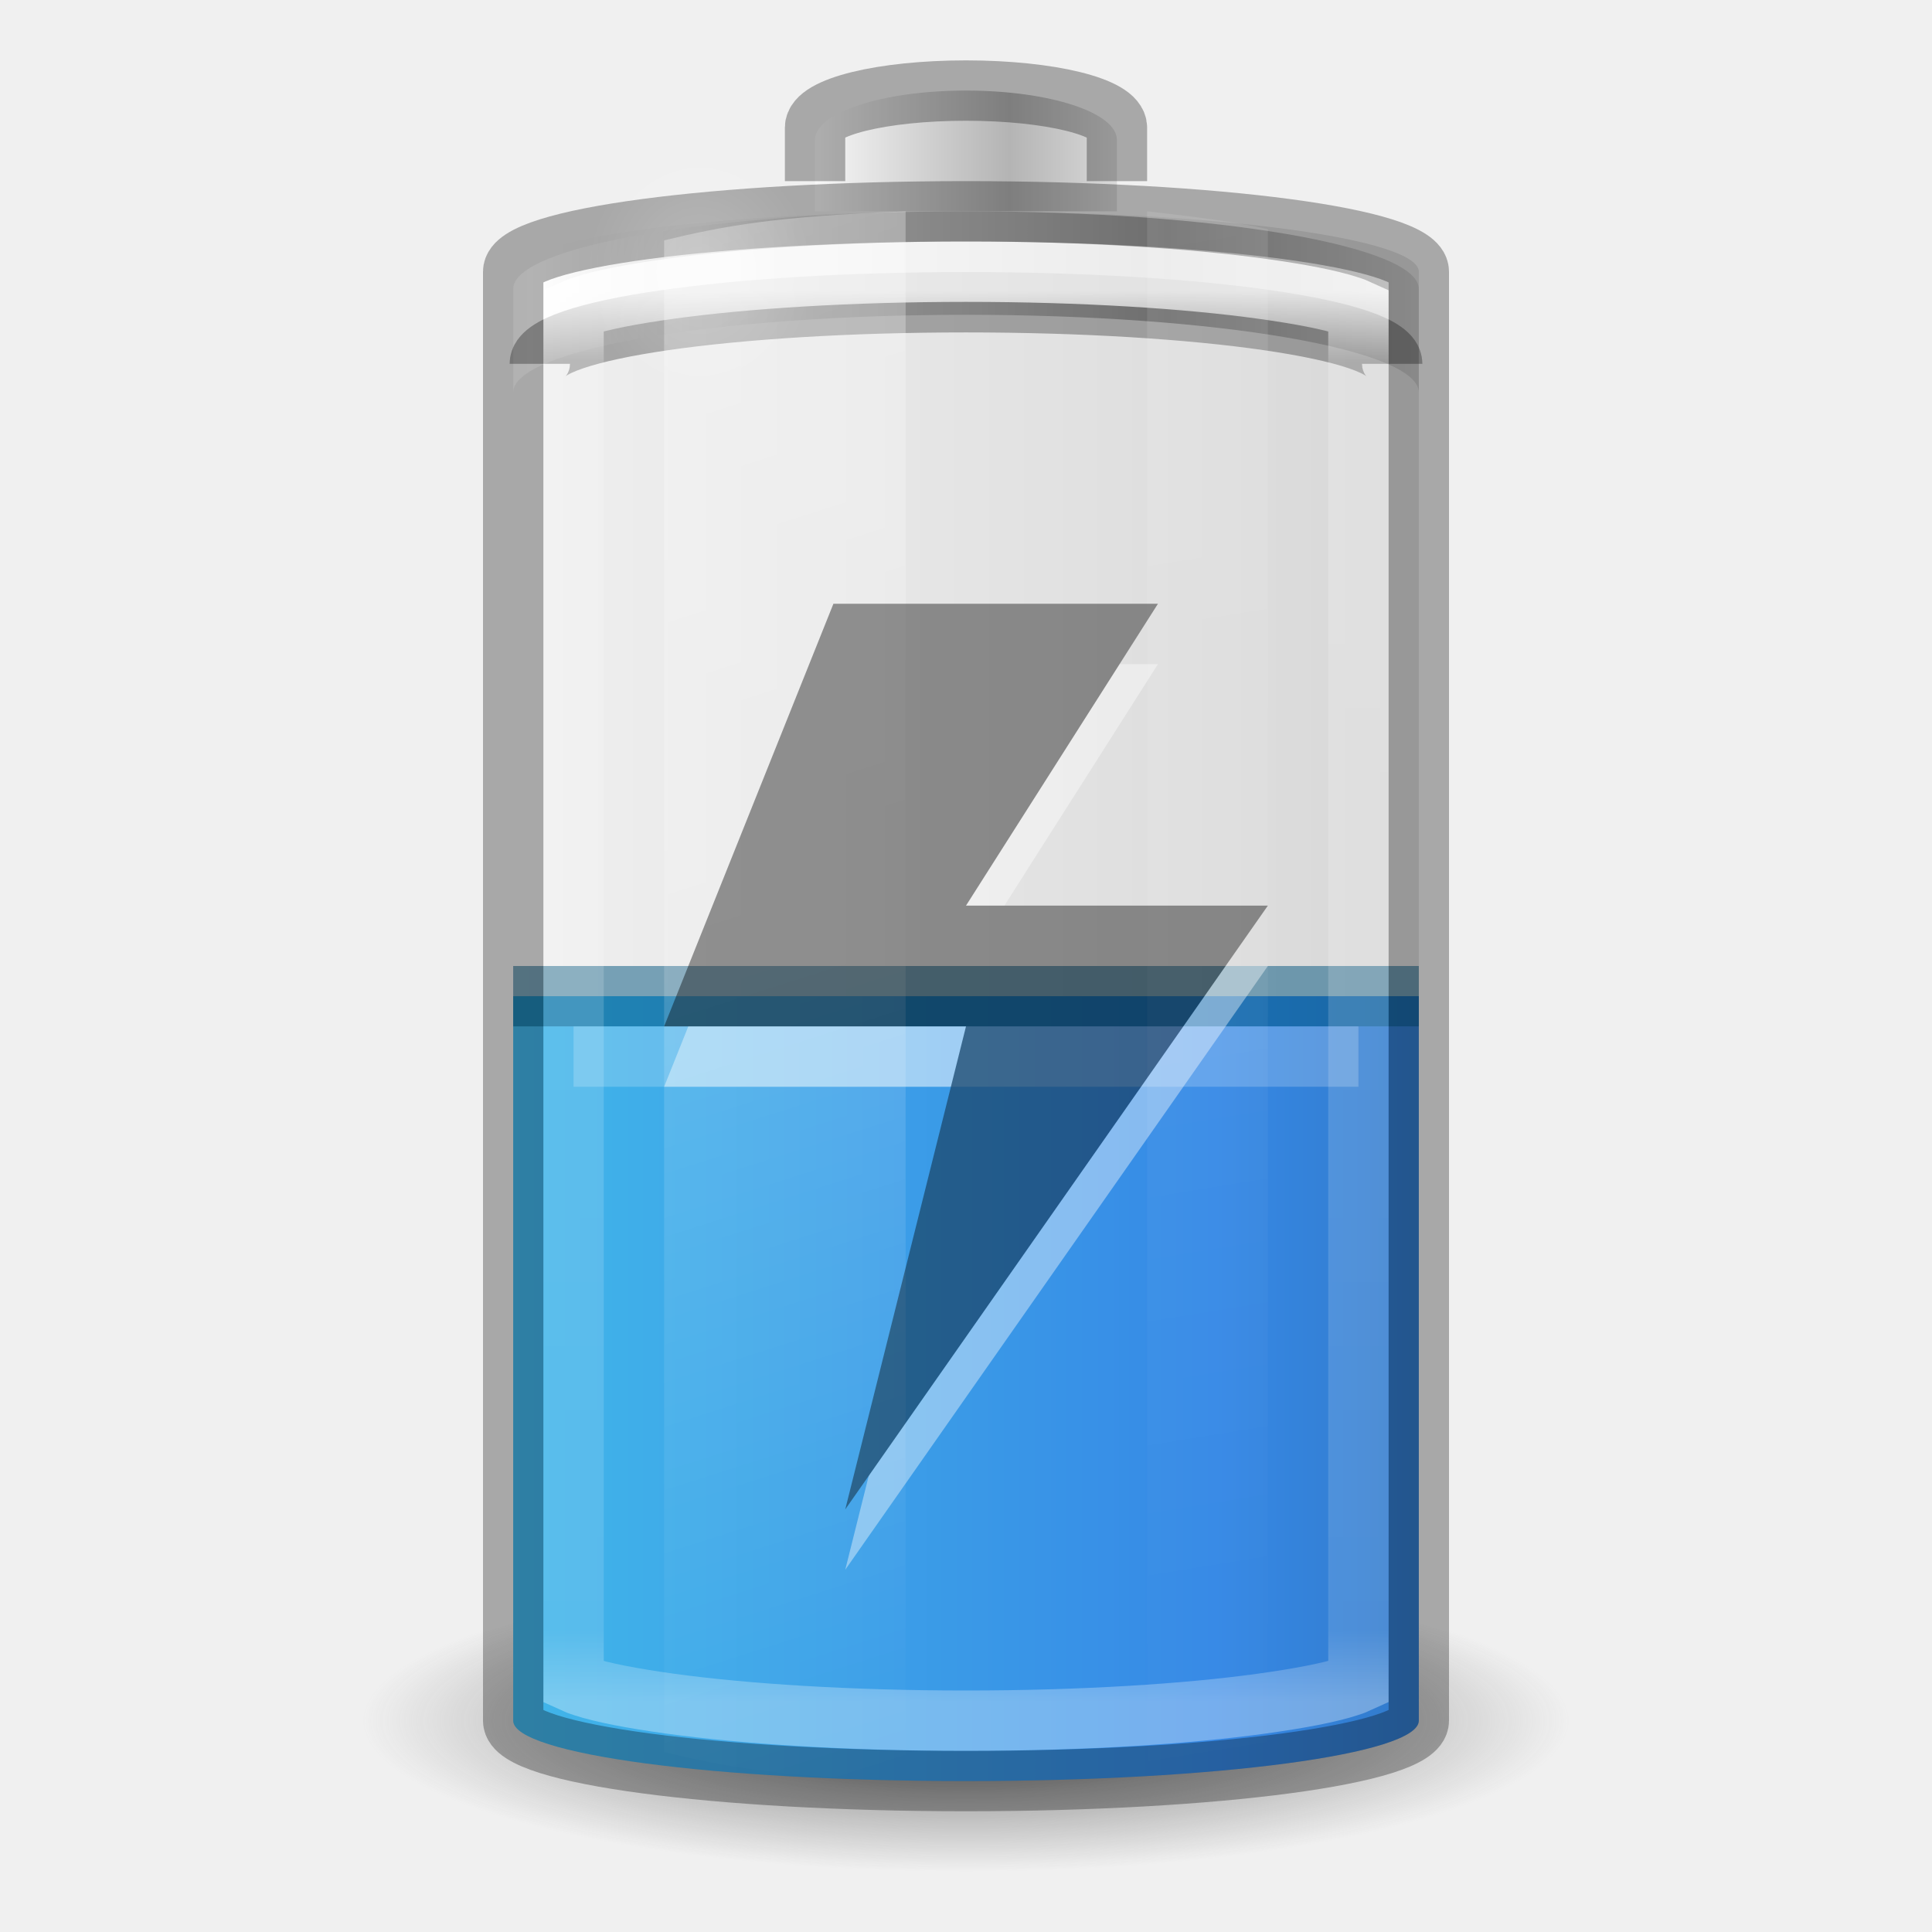
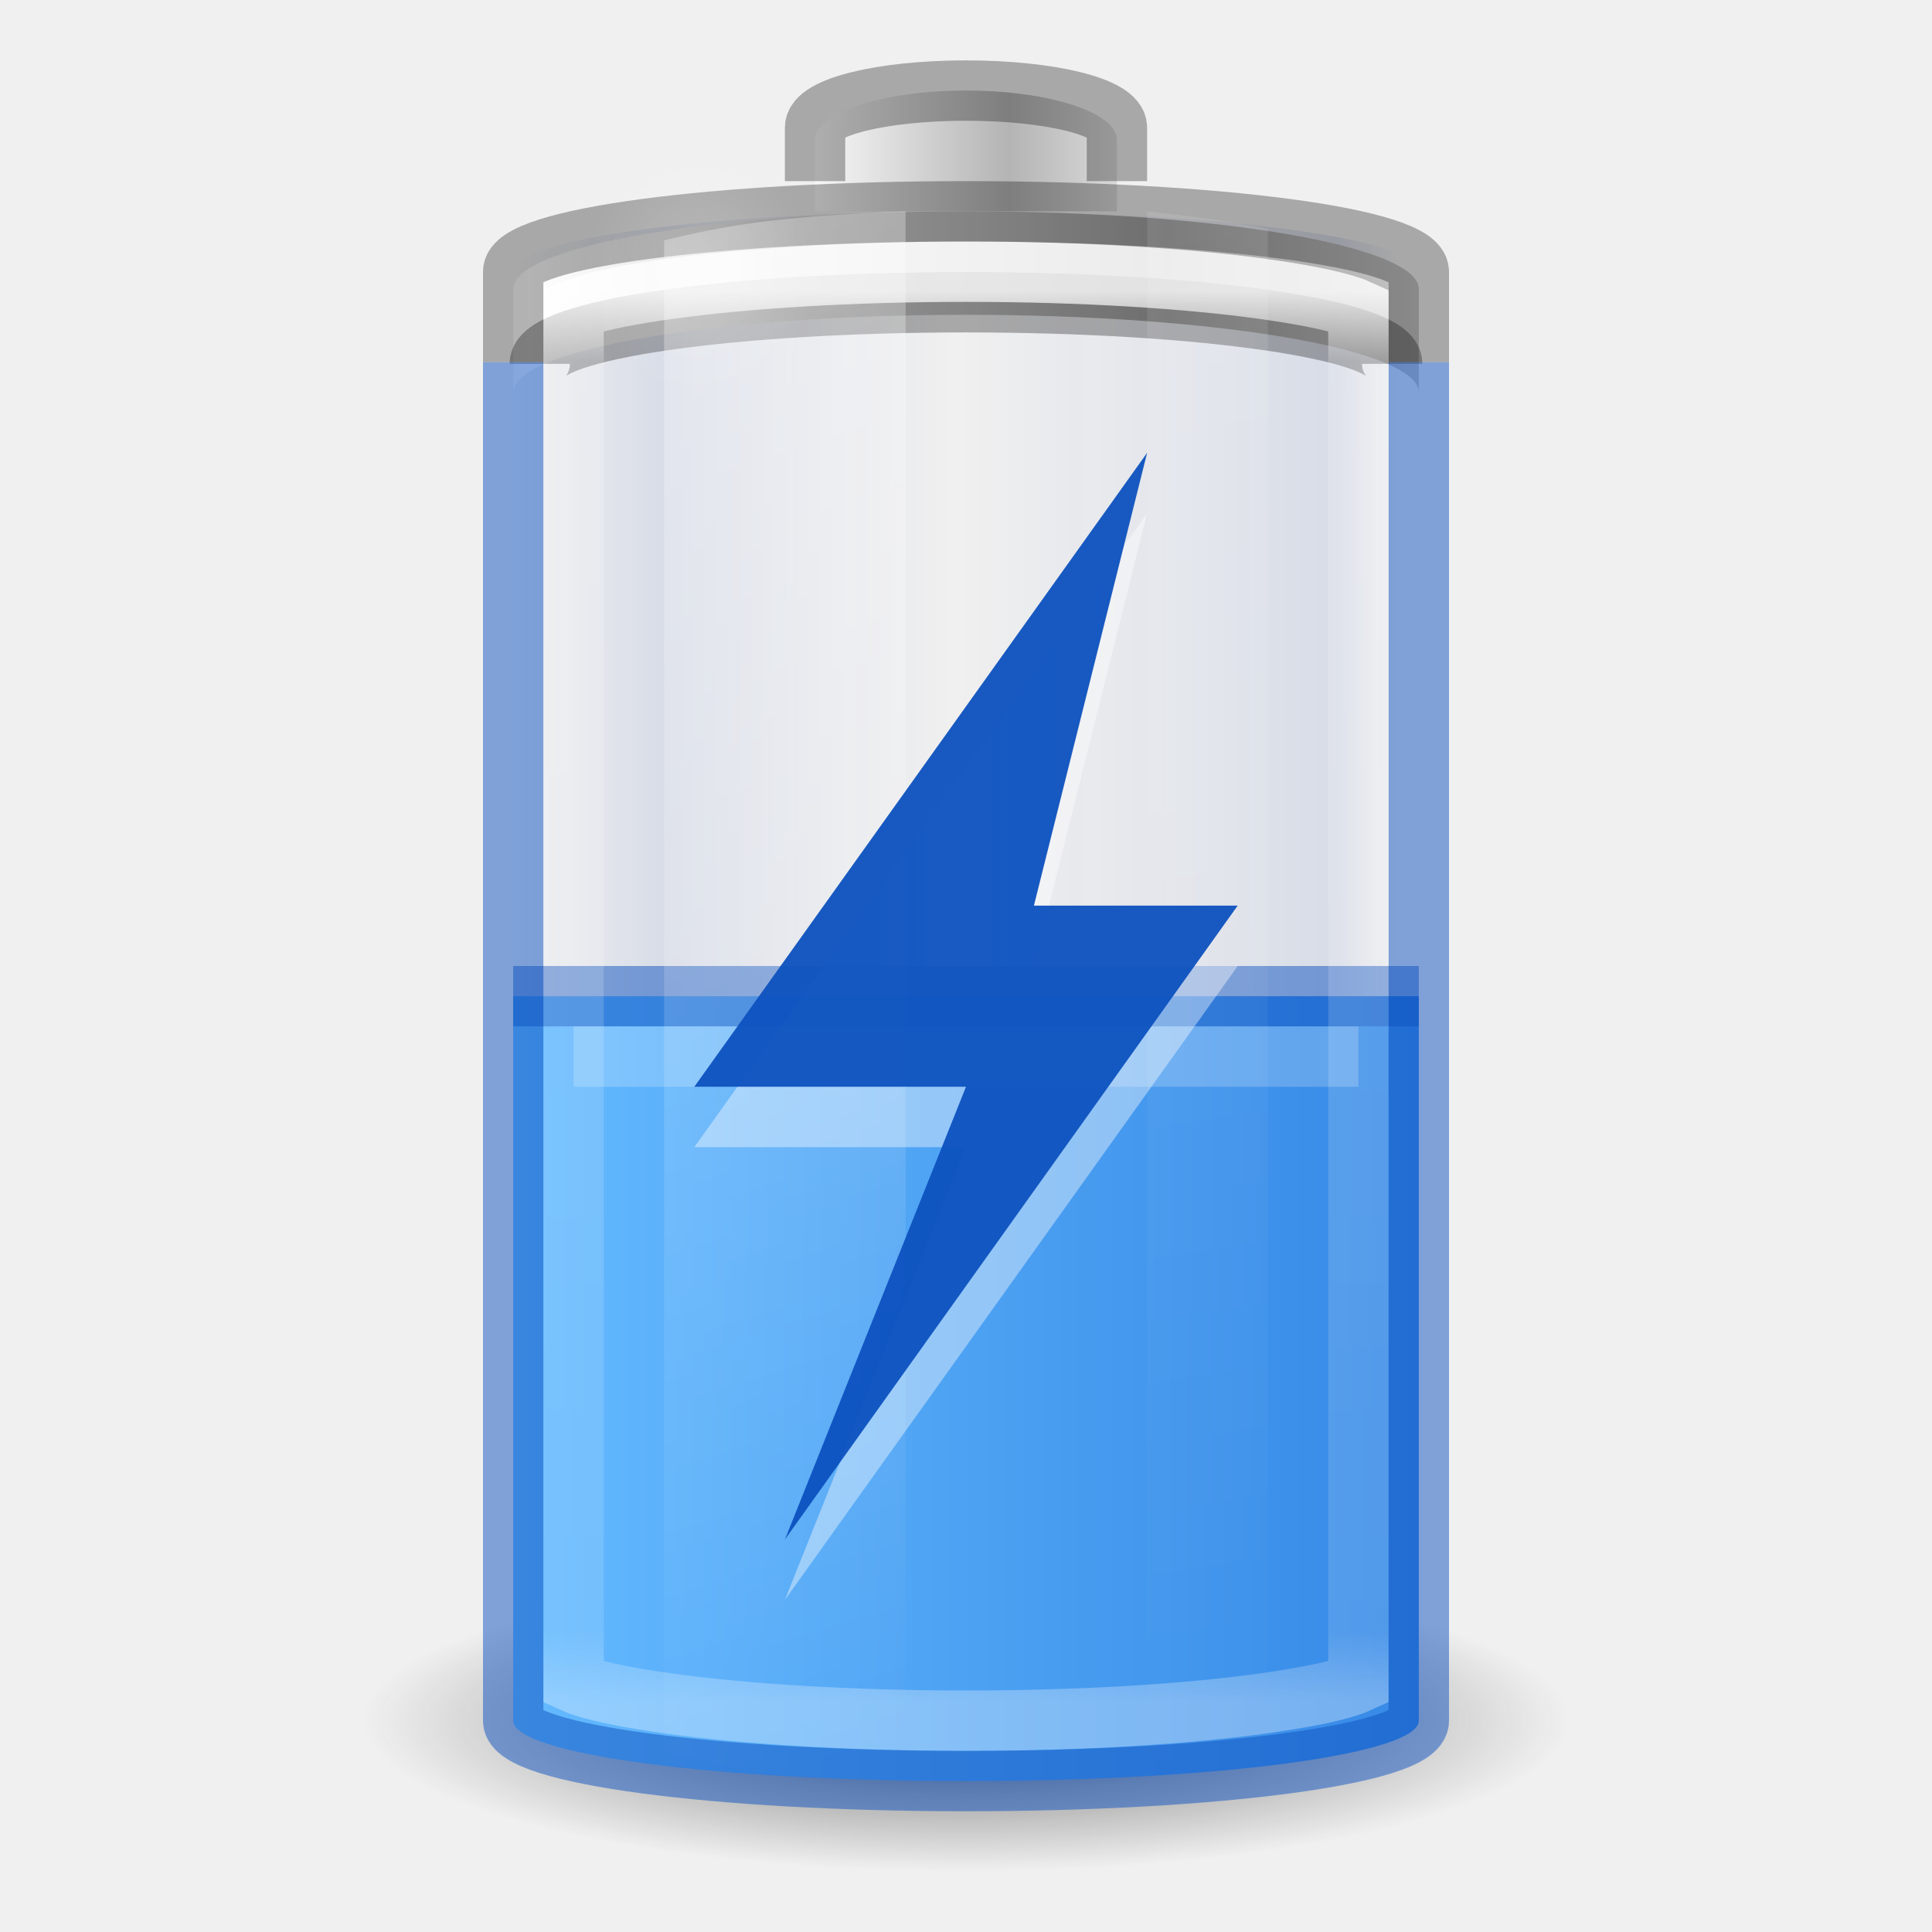
- <svg xmlns="http://www.w3.org/2000/svg" xmlns:xlink="http://www.w3.org/1999/xlink" version="1.0" width="32" height="32" id="svg2485" viewBox="0 0 32 32">
+ <svg xmlns="http://www.w3.org/2000/svg" xmlns:xlink="http://www.w3.org/1999/xlink" viewBox="0 0 32 32" id="svg2485" height="32" width="32" version="1.0">
  <defs id="defs2487">
+     <linearGradient id="linearGradient914">
+       <stop style="stop-color:#002e99;stop-opacity:0" offset="0" id="stop904" />
+       <stop id="stop906" offset="0.069" style="stop-color:#002e99;stop-opacity:1" />
+       <stop id="stop908" offset="0.5" style="stop-color:#002e99;stop-opacity:0" />
+       <stop style="stop-color:#002e99;stop-opacity:1" offset="0.826" id="stop910" />
+       <stop style="stop-color:#002e99;stop-opacity:0" offset="1" id="stop912" />
+     </linearGradient>
    <linearGradient id="linearGradient5126">
-       <stop id="stop5128" style="stop-color:#ffffff;stop-opacity:1" offset="0" />
-       <stop id="stop5130" style="stop-color:#ffffff;stop-opacity:0" offset="1" />
+       <stop offset="0" style="stop-color:#ffffff;stop-opacity:1" id="stop5128" />
+       <stop offset="1" style="stop-color:#ffffff;stop-opacity:0" id="stop5130" />
    </linearGradient>
    <linearGradient id="linearGradient5118">
-       <stop id="stop5120" style="stop-color:#9d9d9d;stop-opacity:1" offset="0" />
-       <stop id="stop5122" style="stop-color:#ffffff;stop-opacity:1" offset="1" />
+       <stop offset="0" style="stop-color:#9d9d9d;stop-opacity:1" id="stop5120" />
+       <stop offset="1" style="stop-color:#ffffff;stop-opacity:1" id="stop5122" />
    </linearGradient>
    <linearGradient id="linearGradient4762">
-       <stop id="stop4764" style="stop-color:#ffffff;stop-opacity:1" offset="0" />
-       <stop id="stop4766" style="stop-color:#ffffff;stop-opacity:0.235" offset="0.05" />
-       <stop id="stop4768" style="stop-color:#ffffff;stop-opacity:0.157" offset="0.95" />
-       <stop id="stop4770" style="stop-color:#ffffff;stop-opacity:0.392" offset="1" />
+       <stop offset="0" style="stop-color:#ffffff;stop-opacity:1" id="stop4764" />
+       <stop offset="0.05" style="stop-color:#ffffff;stop-opacity:0.235" id="stop4766" />
+       <stop offset="0.95" style="stop-color:#ffffff;stop-opacity:0.157" id="stop4768" />
+       <stop offset="1" style="stop-color:#ffffff;stop-opacity:0.392" id="stop4770" />
    </linearGradient>
    <linearGradient id="linearGradient2867-449-88-871-390-598-476-591-434-148-57-177-3-8-1">
-       <stop id="stop3750-8-9-7" style="stop-color:#90dbec;stop-opacity:1" offset="0" />
-       <stop id="stop3752-3-2-4" style="stop-color:#42baea;stop-opacity:1" offset="0.262" />
-       <stop id="stop3754-7-2-4" style="stop-color:#3689e6;stop-opacity:1" offset="0.705" />
-       <stop id="stop3756-9-3-7" style="stop-color:#2b63a0;stop-opacity:1" offset="1" />
+       <stop offset="0" style="stop-color:#8cd5ff;stop-opacity:1" id="stop3750-8-9-7" />
+       <stop offset="0.262" style="stop-color:#64baff;stop-opacity:1" id="stop3752-3-2-4" />
+       <stop offset="0.705" style="stop-color:#3689e6;stop-opacity:1" id="stop3754-7-2-4" />
+       <stop offset="1" style="stop-color:#0d52bf;stop-opacity:1" id="stop3756-9-3-7" />
    </linearGradient>
    <linearGradient id="linearGradient3254-3-182-8-5">
-       <stop id="stop4663-8-7" style="stop-color:#ffffff;stop-opacity:1" offset="0" />
-       <stop id="stop4665-7-6" style="stop-color:#ffffff;stop-opacity:0" offset="1" />
+       <stop offset="0" style="stop-color:#ffffff;stop-opacity:1" id="stop4663-8-7" />
+       <stop offset="1" style="stop-color:#ffffff;stop-opacity:0" id="stop4665-7-6" />
    </linearGradient>
-     <linearGradient x1="30" y1="7" x2="30" y2="43" id="linearGradient4760" xlink:href="#linearGradient4762" gradientUnits="userSpaceOnUse" gradientTransform="matrix(0.52,0,0,0.6486486,3.52,0.2837841)" />
-     <linearGradient x1="-20.447" y1="-93.092" x2="-48.479" y2="-93.092" id="linearGradient3457-7-6" xlink:href="#linearGradient2793-2-0-669-94-2" gradientUnits="userSpaceOnUse" gradientTransform="matrix(0.1274027,0,0,0.1511387,19.31925,17.02428)" spreadMethod="reflect" />
+     <linearGradient gradientTransform="matrix(0.52,0,0,0.6486486,3.52,0.2837841)" gradientUnits="userSpaceOnUse" xlink:href="#linearGradient4762" id="linearGradient4760" y2="43" x2="30" y1="7" x1="30" />
+     <linearGradient spreadMethod="reflect" gradientTransform="matrix(0.1274027,0,0,0.1511387,19.31925,17.02428)" gradientUnits="userSpaceOnUse" xlink:href="#linearGradient2793-2-0-669-94-2" id="linearGradient3457-7-6" y2="-93.092" x2="-48.479" y1="-93.092" x1="-20.447" />
    <linearGradient id="linearGradient2793-2-0-669-94-2">
-       <stop id="stop4681-3-1" style="stop-color:#b4b4b4;stop-opacity:1" offset="0" />
-       <stop id="stop4683-67-4" style="stop-color:#ffffff;stop-opacity:1" offset="1" />
+       <stop offset="0" style="stop-color:#b4b4b4;stop-opacity:1" id="stop4681-3-1" />
+       <stop offset="1" style="stop-color:#ffffff;stop-opacity:1" id="stop4683-67-4" />
    </linearGradient>
-     <linearGradient x1="-17.121" y1="-93.092" x2="-45.762" y2="-93.092" id="linearGradient5066-8" xlink:href="#linearGradient5118" gradientUnits="userSpaceOnUse" gradientTransform="matrix(0.3685519,0,0,0.1335958,25.64328,15.69928)" spreadMethod="reflect" />
-     <radialGradient cx="16.5" cy="7.5" r="3.5" fx="16.5" fy="7.5" id="radialGradient5132" xlink:href="#linearGradient5126" gradientUnits="userSpaceOnUse" gradientTransform="matrix(0.5345048,0,0,0.5901873,2.768907,0.07629)" />
+     <linearGradient spreadMethod="reflect" gradientTransform="matrix(0.3685519,0,0,0.1335958,25.64328,15.69928)" gradientUnits="userSpaceOnUse" xlink:href="#linearGradient5118" id="linearGradient5066-8" y2="-93.092" x2="-45.762" y1="-93.092" x1="-17.121" />
+     <radialGradient gradientTransform="matrix(0.5345048,0,0,0.5901873,2.768907,0.07629)" gradientUnits="userSpaceOnUse" xlink:href="#linearGradient5126" id="radialGradient5132" fy="7.5" fx="16.5" r="3.5" cy="7.5" cx="16.5" />
    <linearGradient id="linearGradient3820-7-2-1-2-6">
-       <stop id="stop3822-2-6-3-3-7" style="stop-color:#3d3d3d;stop-opacity:1" offset="0" />
-       <stop id="stop3864-8-7-7-9-1" style="stop-color:#686868;stop-opacity:0.498" offset="0.5" />
-       <stop id="stop3824-1-2-5-0-3" style="stop-color:#686868;stop-opacity:0" offset="1" />
+       <stop offset="0" style="stop-color:#3d3d3d;stop-opacity:1" id="stop3822-2-6-3-3-7" />
+       <stop offset="0.5" style="stop-color:#686868;stop-opacity:0.498" id="stop3864-8-7-7-9-1" />
+       <stop offset="1" style="stop-color:#686868;stop-opacity:0" id="stop3824-1-2-5-0-3" />
    </linearGradient>
-     <radialGradient cx="99.157" cy="186.171" r="62.769" fx="99.157" fy="186.171" id="radialGradient5362" xlink:href="#linearGradient3820-7-2-1-2-6" gradientUnits="userSpaceOnUse" gradientTransform="matrix(0.159314,0,0,0.03982852,0.2028998,21.08535)" />
-     <linearGradient x1="13.682" y1="17.458" x2="17.773" y2="35.717" id="linearGradient5508" xlink:href="#linearGradient3254-3-182-8-5" gradientUnits="userSpaceOnUse" gradientTransform="matrix(0.9777772,0,0,1.394143,-2.37777,-20.56746)" />
-     <linearGradient x1="25.273" y1="17.458" x2="27.318" y2="35.717" id="linearGradient5510" xlink:href="#linearGradient3254-3-182-8-5" gradientUnits="userSpaceOnUse" gradientTransform="matrix(0.9777772,0,0,1.414646,-5.711104,-21.11257)" />
+     <radialGradient gradientTransform="matrix(0.159314,0,0,0.03982852,0.2028998,21.08535)" gradientUnits="userSpaceOnUse" xlink:href="#linearGradient3820-7-2-1-2-6" id="radialGradient5362" fy="186.171" fx="99.157" r="62.769" cy="186.171" cx="99.157" />
+     <linearGradient gradientTransform="matrix(0.9777772,0,0,1.394143,-2.37777,-20.56746)" gradientUnits="userSpaceOnUse" xlink:href="#linearGradient3254-3-182-8-5" id="linearGradient5508" y2="35.717" x2="17.773" y1="17.458" x1="13.682" />
+     <linearGradient gradientTransform="matrix(0.9777772,0,0,1.414646,-5.711104,-21.11257)" gradientUnits="userSpaceOnUse" xlink:href="#linearGradient3254-3-182-8-5" id="linearGradient5510" y2="35.717" x2="27.318" y1="17.458" x1="25.273" />
    <linearGradient id="linearGradient3821">
-       <stop style="stop-color:#000000;stop-opacity:1;" offset="0" id="stop3823" />
-       <stop style="stop-color:#000000;stop-opacity:0;" offset="1" id="stop3825" />
+       <stop id="stop3823" offset="0" style="stop-color:#000000;stop-opacity:1;" />
+       <stop id="stop3825" offset="1" style="stop-color:#000000;stop-opacity:0;" />
    </linearGradient>
-     <linearGradient y2="25" x2="36.609" y1="25" x1="12.029" gradientTransform="matrix(0.6,0,0,0.6666667,-30.4,-0.166666)" gradientUnits="userSpaceOnUse" id="linearGradient3941" xlink:href="#linearGradient3821" />
-     <linearGradient x1="-5.001" y1="35" x2="46.68" y2="35" id="linearGradient4393-1" xlink:href="#linearGradient2867-449-88-871-390-598-476-591-434-148-57-177-3-8-1" gradientUnits="userSpaceOnUse" gradientTransform="matrix(0.5555555,0,0,0.631579,2.666667,1.394737)" />
+     <linearGradient xlink:href="#linearGradient914" id="linearGradient3941" gradientUnits="userSpaceOnUse" gradientTransform="matrix(0.6,0,0,0.6666667,-30.4,-0.166666)" x1="12.029" y1="25" x2="36.609" y2="25" />
+     <linearGradient gradientTransform="matrix(0.5555555,0,0,0.631579,2.666667,1.394737)" gradientUnits="userSpaceOnUse" xlink:href="#linearGradient2867-449-88-871-390-598-476-591-434-148-57-177-3-8-1" id="linearGradient4393-1" y2="35" x2="46.68" y1="35" x1="-5.001" />
+     <linearGradient xlink:href="#linearGradient3821-6" id="linearGradient3941-3" gradientUnits="userSpaceOnUse" gradientTransform="matrix(0.6,0,0,0.6666667,-21.9,-3.666666)" x1="12.333" y1="25" x2="36.609" y2="25" />
+     <linearGradient id="linearGradient3821-6">
+       <stop id="stop3823-7" offset="0" style="stop-color:#ad5f00;stop-opacity:0" />
+       <stop style="stop-color:#ad5f00;stop-opacity:1" offset="0.069" id="stop947" />
+       <stop style="stop-color:#ad5f00;stop-opacity:0" offset="0.5" id="stop943" />
+       <stop id="stop945" offset="0.826" style="stop-color:#ad5f00;stop-opacity:1" />
+       <stop id="stop3825-5" offset="1" style="stop-color:#ad5f00;stop-opacity:0" />
+     </linearGradient>
+     <linearGradient gradientTransform="translate(-20,-12.5)" xlink:href="#linearGradient899" id="linearGradient901" x1="28.594" y1="33.5" x2="43.474" y2="33.5" gradientUnits="userSpaceOnUse" />
+     <linearGradient id="linearGradient899">
+       <stop style="stop-color:#64baff;stop-opacity:1" offset="0" id="stop895" />
+       <stop style="stop-color:#3689e6;stop-opacity:1" offset="1" id="stop897" />
+     </linearGradient>
  </defs>
-   <rect width="15" height="26" rx="9" ry="1" x="-23.5" y="3.5" id="rect3268-4" style="color:#000000;display:block;overflow:visible;visibility:visible;opacity:0.1;fill:url(#linearGradient3941);fill-opacity:1;stroke:none;stroke-width:1;marker:none;enable-background:accumulate" transform="scale(-1,1)" />
-   <path d="m 26,28.5 a 10,2.5 0 0 1 -20,0 10,2.5 0 1 1 20,0 z" id="path3818-0-5" style="fill:url(#radialGradient5362);fill-opacity:1;stroke:none;stroke-width:1" />
-   <path style="color:#000000;display:inline;overflow:visible;visibility:visible;fill:url(#linearGradient4393-1);fill-opacity:1;fill-rule:nonzero;stroke:none;stroke-width:1;marker:none;enable-background:accumulate" id="rect3268-0-1-2" d="m 8.5,16.5 v 12 c 0,0.554 3.345,1 7.5,1 4.155,0 7.5,-0.446 7.5,-1 v -12 z" />
-   <path style="color:#000000;display:inline;overflow:visible;visibility:visible;opacity:0.5;fill:#000000;fill-opacity:0;fill-rule:nonzero;stroke:#00537d;stroke-width:1;stroke-linecap:butt;stroke-linejoin:round;stroke-miterlimit:4;stroke-dasharray:none;stroke-dashoffset:0;stroke-opacity:1;marker:none;enable-background:accumulate" id="path3077" d="m 8.5,16.5 h 15" />
-   <path style="color:#000000;display:block;overflow:visible;visibility:visible;opacity:0.2;fill:none;stroke:#ffffff;stroke-width:1;stroke-linecap:butt;stroke-linejoin:miter;stroke-miterlimit:7;stroke-dasharray:none;stroke-dashoffset:0;stroke-opacity:1;marker:none;enable-background:accumulate" id="path3077-3" d="m 9.5,17.5 h 13" />
-   <path d="M 16,3.5 C 11.845,3.5 8.5,4.073 8.5,4.786 V 6.5 c 0,-0.712 3.345,-1.286 7.5,-1.286 4.155,0 7.5,0.573 7.5,1.286 V 4.786 C 23.5,4.073 20.155,3.5 16,3.5 Z" id="rect3268-6-4" style="color:#000000;display:inline;overflow:visible;visibility:visible;fill:url(#linearGradient5066-8);fill-opacity:1;fill-rule:nonzero;stroke:none;stroke-width:1;marker:none;enable-background:accumulate" />
-   <path d="m 8.941,6.026 c 0,-0.565 3.148,-1.02 7.059,-1.02 3.911,0 7.059,0.455 7.059,1.02" id="rect3268-6" style="color:#000000;display:block;overflow:visible;visibility:visible;opacity:0.3;fill:none;stroke:#000000;stroke-width:1;stroke-linecap:butt;stroke-linejoin:miter;stroke-miterlimit:7;stroke-dasharray:none;stroke-dashoffset:0;stroke-opacity:1;marker:none;enable-background:accumulate" />
-   <path d="M 18.5,3.5 V 2.318 c 0,-0.455 -1.115,-0.818 -2.5,-0.818 -1.385,0 -2.5,0.364 -2.5,0.818 V 3.5" id="rect3268-3-9" style="color:#000000;display:inline;overflow:visible;visibility:visible;fill:url(#linearGradient3457-7-6);fill-opacity:1;fill-rule:nonzero;stroke:none;stroke-width:1;marker:none;enable-background:accumulate" />
-   <path d="M 18.5,3 V 2.114 c 0,-0.341 -1.115,-0.614 -2.5,-0.614 -1.385,0 -2.5,0.273 -2.5,0.614 v 0.886" id="rect3268-3" style="color:#000000;display:block;overflow:visible;visibility:visible;opacity:0.3;fill:none;stroke:#000000;stroke-width:1;stroke-linecap:butt;stroke-linejoin:miter;stroke-miterlimit:7;stroke-dasharray:none;stroke-dashoffset:0;stroke-opacity:1;marker:none;enable-background:accumulate" />
-   <path d="m 16,4.5 c -1.929,0 -3.667,0.112 -4.907,0.284 -0.62,0.086 -1.121,0.182 -1.43,0.284 -0.085,0.028 -0.111,0.037 -0.163,0.061 V 27.872 c 0.052,0.024 0.077,0.033 0.163,0.061 0.309,0.102 0.81,0.198 1.43,0.284 C 12.333,28.388 14.071,28.5 16,28.5 c 1.929,0 3.667,-0.112 4.907,-0.284 0.62,-0.086 1.121,-0.182 1.43,-0.284 0.085,-0.028 0.111,-0.037 0.163,-0.061 V 5.128 C 22.448,5.104 22.423,5.096 22.337,5.068 22.028,4.966 21.528,4.87 20.907,4.784 19.667,4.612 17.929,4.5 16,4.5 Z" id="path4752" style="color:#000000;display:block;overflow:visible;visibility:visible;opacity:0.8;fill:none;stroke:url(#linearGradient4760);stroke-width:1;stroke-linecap:butt;stroke-linejoin:miter;stroke-miterlimit:7;stroke-dasharray:none;stroke-dashoffset:0;stroke-opacity:1;marker:none;enable-background:accumulate" />
-   <rect width="15" height="26" rx="9.18" ry="1" x="8.5" y="3.5" id="rect3268" style="color:#000000;display:block;overflow:visible;visibility:visible;opacity:0.3;fill:none;stroke:#000000;stroke-width:1;stroke-linecap:butt;stroke-linejoin:miter;stroke-miterlimit:7;stroke-dasharray:none;stroke-dashoffset:0;stroke-opacity:1;marker:none;enable-background:accumulate" />
-   <path d="m 15,3.5 c -2.142,0.081 -3.005,0.241 -4,0.481 V 29.019 c 0.995,0.24 1.858,0.4 4,0.481 z" id="path5194" style="display:inline;overflow:visible;visibility:visible;opacity:0.3;fill:url(#linearGradient5508);fill-opacity:1;fill-rule:nonzero;stroke:none;stroke-width:1;marker:none" />
-   <path d="M 19,3.5 V 29.5 c 0.758,-0.084 1.536,-0.184 2,-0.297 V 3.797 C 20.536,3.684 19.758,3.584 19,3.5 Z" id="rect3244" style="display:inline;overflow:visible;visibility:visible;opacity:0.1;fill:url(#linearGradient5510);fill-opacity:1;fill-rule:nonzero;stroke:none;stroke-width:1;marker:none" />
-   <path d="m 13.459,4.503 a 1.871,2.066 0 1 1 -3.742,0 1.871,2.066 0 1 1 3.742,0 z" id="path5124" style="color:#000000;display:inline;overflow:visible;visibility:visible;opacity:0.2;fill:url(#radialGradient5132);fill-opacity:1;fill-rule:nonzero;stroke:none;stroke-width:1.37;marker:none;enable-background:accumulate" />
-   <g transform="scale(0.6666667)" style="opacity:0.4;stroke-width:1.5" id="g5672">
-     <path style="color:#000000;display:inline;overflow:visible;visibility:visible;opacity:1;fill:#ffffff;fill-opacity:1;fill-rule:nonzero;stroke:none;stroke-width:1.5;stroke-linecap:butt;stroke-linejoin:miter;stroke-miterlimit:4;stroke-dasharray:none;stroke-dashoffset:0;stroke-opacity:1;marker:none;enable-background:accumulate" id="path2911-3" d="M 28.769,16.5 24,24 h 7.5 L 21,39 24,27 h -7.5 l 4.206,-10.5 z" />
-     <path style="color:#000000;display:inline;overflow:visible;visibility:visible;fill:#000000;fill-opacity:1;fill-rule:nonzero;stroke:none;stroke-width:3;marker:none;enable-background:accumulate" id="path2911" d="M 28.769,15 24,22.5 h 7.5 L 21,37.5 24,25.5 h -7.5 l 4.206,-10.5 z" />
-   </g>
+   <rect transform="scale(-1,1)" style="color:#000000;display:block;overflow:visible;visibility:visible;opacity:0.1;fill:url(#linearGradient3941);fill-opacity:1.0;stroke:none;stroke-width:1;marker:none;enable-background:accumulate;font-variation-settings:normal;vector-effect:none;stroke-linecap:butt;stroke-linejoin:miter;stroke-miterlimit:4;stroke-dasharray:none;stroke-dashoffset:0;stroke-opacity:1;stop-color:#000000;stop-opacity:1" id="rect3268-4" y="3.5" x="-23.5" ry="1" rx="9" height="26" width="15" />
+   <path style="fill:url(#radialGradient5362);fill-opacity:1;stroke:none;stroke-width:1" id="path3818-0-5" d="m 26,28.5 a 10,2.5 0 0 1 -20,0 10,2.5 0 1 1 20,0 z" />
+   <path d="m 8.5,16.5 v 12 c 0,0.554 3.345,1 7.5,1 4.155,0 7.5,-0.446 7.5,-1 v -12 z" id="rect3268-0-1-2" style="color:#000000;display:inline;overflow:visible;visibility:visible;fill:url(#linearGradient901);fill-opacity:1;fill-rule:nonzero;stroke:none;stroke-width:1;marker:none;enable-background:accumulate;font-variation-settings:normal;opacity:1;vector-effect:none;stroke-linecap:butt;stroke-linejoin:miter;stroke-miterlimit:4;stroke-dasharray:none;stroke-dashoffset:0;stroke-opacity:1;stop-color:#000000;stop-opacity:1" />
+   <path d="m 8.5,16.5 h 15" id="path3077" style="color:#000000;display:inline;overflow:visible;visibility:visible;opacity:0.5;fill:none;fill-opacity:0;fill-rule:nonzero;stroke:#0d52bf;stroke-width:1;stroke-linecap:butt;stroke-linejoin:round;stroke-miterlimit:4;stroke-dasharray:none;stroke-dashoffset:0;stroke-opacity:1;marker:none;enable-background:accumulate" />
+   <path d="m 9.5,17.5 h 13" id="path3077-3" style="color:#000000;display:block;overflow:visible;visibility:visible;opacity:0.2;fill:none;stroke:#ffffff;stroke-width:1;stroke-linecap:butt;stroke-linejoin:miter;stroke-miterlimit:7;stroke-dasharray:none;stroke-dashoffset:0;stroke-opacity:1;marker:none;enable-background:accumulate" />
+   <path style="color:#000000;display:inline;overflow:visible;visibility:visible;fill:url(#linearGradient5066-8);fill-opacity:1;fill-rule:nonzero;stroke:none;stroke-width:1;marker:none;enable-background:accumulate" id="rect3268-6-4" d="M 16,3.5 C 11.845,3.5 8.5,4.073 8.5,4.786 V 6.5 c 0,-0.712 3.345,-1.286 7.5,-1.286 4.155,0 7.5,0.573 7.5,1.286 V 4.786 C 23.5,4.073 20.155,3.5 16,3.5 Z" />
+   <path style="color:#000000;display:block;overflow:visible;visibility:visible;opacity:0.3;fill:none;stroke:#000000;stroke-width:1;stroke-linecap:butt;stroke-linejoin:miter;stroke-miterlimit:7;stroke-dasharray:none;stroke-dashoffset:0;stroke-opacity:1;marker:none;enable-background:accumulate" id="rect3268-6" d="m 8.941,6.026 c 0,-0.565 3.148,-1.02 7.059,-1.02 3.911,0 7.059,0.455 7.059,1.02" />
+   <path style="color:#000000;display:inline;overflow:visible;visibility:visible;fill:url(#linearGradient3457-7-6);fill-opacity:1;fill-rule:nonzero;stroke:none;stroke-width:1;marker:none;enable-background:accumulate" id="rect3268-3-9" d="M 18.5,3.5 V 2.318 c 0,-0.455 -1.115,-0.818 -2.5,-0.818 -1.385,0 -2.5,0.364 -2.5,0.818 V 3.5" />
+   <path style="color:#000000;display:block;overflow:visible;visibility:visible;opacity:0.3;fill:none;stroke:#000000;stroke-width:1;stroke-linecap:butt;stroke-linejoin:miter;stroke-miterlimit:7;stroke-dasharray:none;stroke-dashoffset:0;stroke-opacity:1;marker:none;enable-background:accumulate" id="rect3268-3" d="M 18.5,3 V 2.114 c 0,-0.341 -1.115,-0.614 -2.5,-0.614 -1.385,0 -2.5,0.273 -2.5,0.614 v 0.886" />
+   <path style="color:#000000;display:block;overflow:visible;visibility:visible;opacity:0.8;fill:none;stroke:url(#linearGradient4760);stroke-width:1;stroke-linecap:butt;stroke-linejoin:miter;stroke-miterlimit:7;stroke-dasharray:none;stroke-dashoffset:0;stroke-opacity:1;marker:none;enable-background:accumulate" id="path4752" d="m 16,4.5 c -1.929,0 -3.667,0.112 -4.907,0.284 -0.62,0.086 -1.121,0.182 -1.43,0.284 -0.085,0.028 -0.111,0.037 -0.163,0.061 V 27.872 c 0.052,0.024 0.077,0.033 0.163,0.061 0.309,0.102 0.81,0.198 1.43,0.284 C 12.333,28.388 14.071,28.5 16,28.5 c 1.929,0 3.667,-0.112 4.907,-0.284 0.62,-0.086 1.121,-0.182 1.43,-0.284 0.085,-0.028 0.111,-0.037 0.163,-0.061 V 5.128 C 22.448,5.104 22.423,5.096 22.337,5.068 22.028,4.966 21.528,4.87 20.907,4.784 19.667,4.612 17.929,4.5 16,4.5 Z" />
+   <path d="M 23.5,6 V 4.5 c 0,-0.554 -3.345,-1 -7.5,-1 -4.155,0 -7.5,0.446 -7.5,1 V 6" style="color:#000000;display:block;overflow:visible;visibility:visible;opacity:0.3;fill:none;stroke:#000000;stroke-width:1;stroke-linecap:butt;stroke-linejoin:miter;stroke-miterlimit:7;stroke-dasharray:none;stroke-dashoffset:0;stroke-opacity:1;marker:none;enable-background:accumulate" id="rect3268" />
+   <path style="display:inline;overflow:visible;visibility:visible;opacity:0.3;fill:url(#linearGradient5508);fill-opacity:1;fill-rule:nonzero;stroke:none;stroke-width:1;marker:none" id="path5194" d="m 15,3.5 c -2.142,0.081 -3.005,0.241 -4,0.481 V 29.019 c 0.995,0.24 1.858,0.4 4,0.481 z" />
+   <path style="display:inline;overflow:visible;visibility:visible;opacity:0.1;fill:url(#linearGradient5510);fill-opacity:1;fill-rule:nonzero;stroke:none;stroke-width:1;marker:none" id="rect3244" d="M 19,3.5 V 29.5 c 0.758,-0.084 1.536,-0.184 2,-0.297 V 3.797 C 20.536,3.684 19.758,3.584 19,3.5 Z" />
+   <path style="color:#000000;display:inline;overflow:visible;visibility:visible;opacity:0.2;fill:url(#radialGradient5132);fill-opacity:1;fill-rule:nonzero;stroke:none;stroke-width:1.37;marker:none;enable-background:accumulate" id="path5124" d="m 13.459,4.503 a 1.871,2.066 0 1 1 -3.742,0 1.871,2.066 0 1 1 3.742,0 z" />
+   <g id="g5672" style="opacity:0.4;stroke-width:1.5" transform="scale(0.6666667)" />
+   <path d="M 19,8.5 11.5,19 h 4.5 L 13,26.5 20.5,16 h -3.375 z" id="path900" style="display:inline;overflow:visible;visibility:visible;opacity:0.4;fill:#ffffff;fill-opacity:1;fill-rule:nonzero;stroke:none;stroke-width:1;marker:none;enable-background:accumulate" />
+   <path style="display:inline;overflow:visible;visibility:visible;opacity:0.95;fill:#0d52bf;fill-opacity:1;fill-rule:nonzero;stroke:none;stroke-width:1;marker:none;enable-background:accumulate" id="path3172" d="M 19,7.5 11.5,18 h 4.5 L 13,25.5 20.5,15 h -3.375 z" />
+   <path d="m 8.5,6 v 22.5 c 0,0.554 3.345,1 7.5,1 4.155,0 7.5,-0.446 7.5,-1 V 6" style="color:#000000;display:block;overflow:visible;visibility:visible;opacity:0.5;fill:none;stroke:#0d52bf;stroke-width:1;stroke-linecap:butt;stroke-linejoin:miter;stroke-miterlimit:7;stroke-dasharray:none;stroke-dashoffset:0;stroke-opacity:1;marker:none;enable-background:accumulate" id="rect928" />
</svg>
